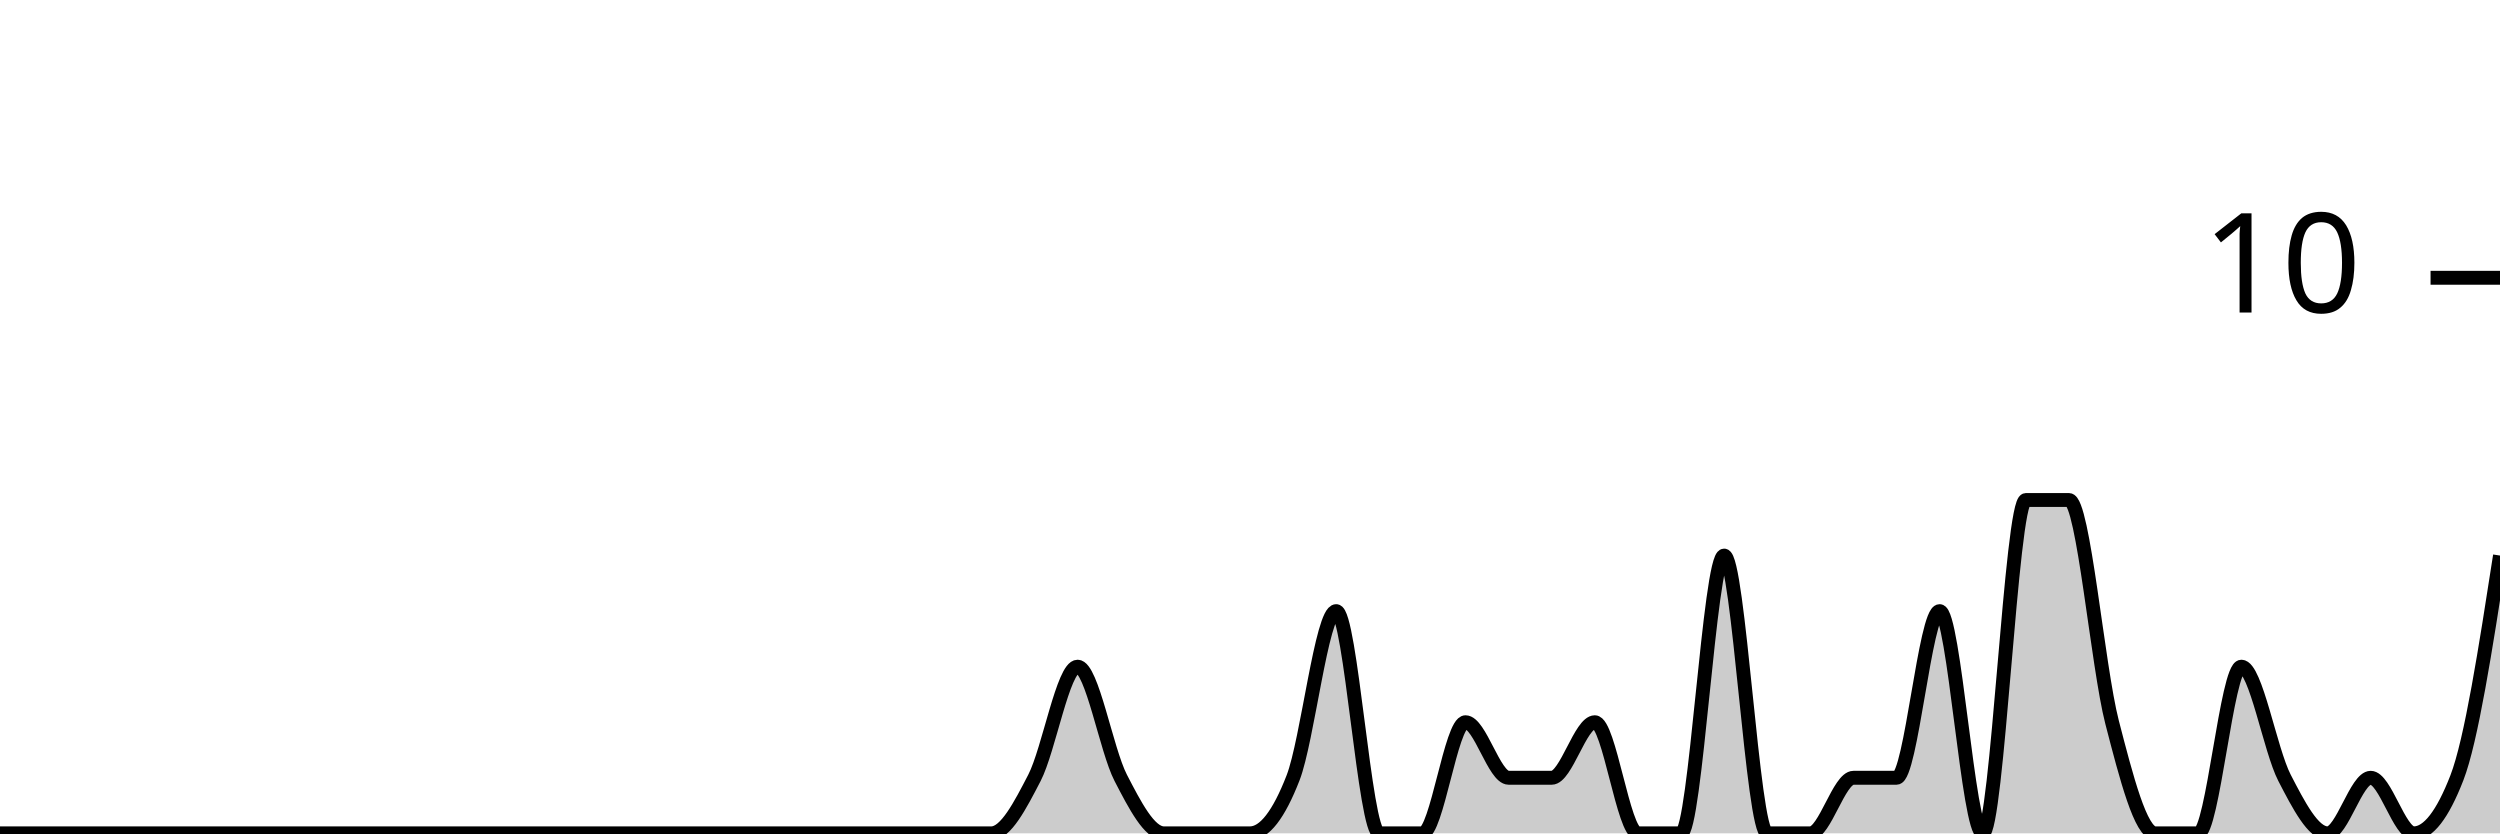
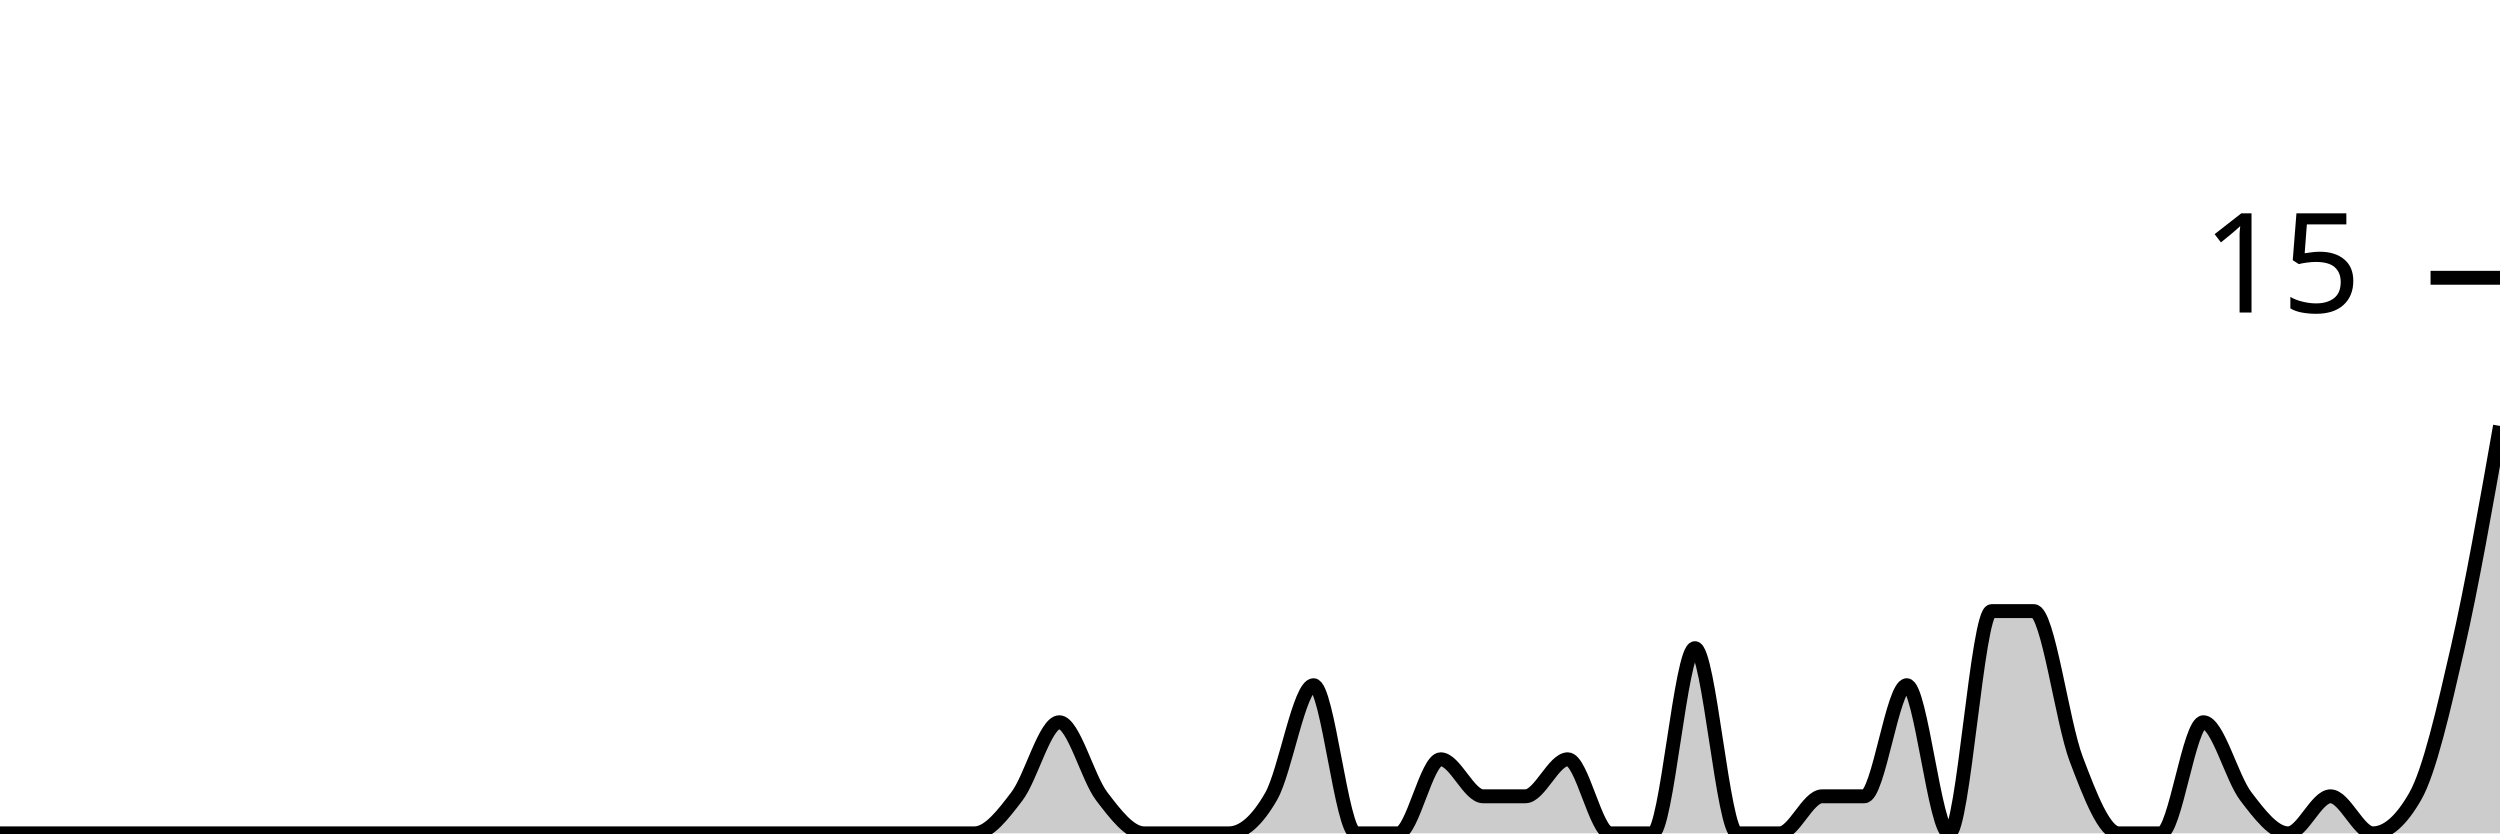
<svg xmlns="http://www.w3.org/2000/svg" viewBox="0 0 180 60">
  <g transform="translate(0,20)">
-     <path class="area" fill="rgba(0, 0, 0, 0.2)" d="M0,40C1.034,40,2.069,40,3.103,40C4.138,40,5.172,40,6.207,40C7.241,40,8.276,40,9.31,40C10.345,40,11.379,40,12.414,40C13.448,40,14.483,40,15.517,40C16.552,40,17.586,40,18.621,40C19.655,40,20.69,40,21.724,40C22.759,40,23.793,40,24.828,40C25.862,40,26.897,40,27.931,40C28.966,40,30,40,31.034,40C32.069,40,33.103,40,34.138,40C35.172,40,36.207,40,37.241,40C38.276,40,39.31,40,40.345,40C41.379,40,42.414,40,43.448,40C44.483,40,45.517,40,46.552,40C47.586,40,48.621,40,49.655,40C50.69,40,51.724,40,52.759,40C53.793,40,54.828,40,55.862,40C56.897,40,57.931,40,58.966,40C60,40,61.034,40,62.069,40C63.103,40,64.138,40,65.172,40C66.207,40,67.241,40,68.276,40C69.31,40,70.345,40,71.379,40C72.414,40,73.448,38,74.483,36C75.517,34,76.552,28,77.586,28C78.621,28,79.655,34,80.69,36C81.724,38,82.759,40,83.793,40C84.828,40,85.862,40,86.897,40C87.931,40,88.966,40,90,40C91.034,40,92.069,38.667,93.103,36C94.138,33.333,95.172,24,96.207,24C97.241,24,98.276,40,99.31,40C100.345,40,101.379,40,102.414,40C103.448,40,104.483,32,105.517,32C106.552,32,107.586,36,108.621,36C109.655,36,110.69,36,111.724,36C112.759,36,113.793,32,114.828,32C115.862,32,116.897,40,117.931,40C118.966,40,120,40,121.034,40C122.069,40,123.103,20,124.138,20C125.172,20,126.207,40,127.241,40C128.276,40,129.31,40,130.345,40C131.379,40,132.414,36,133.448,36C134.483,36,135.517,36,136.552,36C137.586,36,138.621,24,139.655,24C140.69,24,141.724,40,142.759,40C143.793,40,144.828,16,145.862,16C146.897,16,147.931,16,148.966,16C150,16,151.034,28,152.069,32C153.103,36,154.138,40,155.172,40C156.207,40,157.241,40,158.276,40C159.31,40,160.345,28,161.379,28C162.414,28,163.448,34,164.483,36C165.517,38,166.552,40,167.586,40C168.621,40,169.655,36,170.69,36C171.724,36,172.759,40,173.793,40C174.828,40,175.862,38.667,176.897,36C177.931,33.333,178.966,26.667,180,20L180,40C178.966,40,177.931,40,176.897,40C175.862,40,174.828,40,173.793,40C172.759,40,171.724,40,170.69,40C169.655,40,168.621,40,167.586,40C166.552,40,165.517,40,164.483,40C163.448,40,162.414,40,161.379,40C160.345,40,159.31,40,158.276,40C157.241,40,156.207,40,155.172,40C154.138,40,153.103,40,152.069,40C151.034,40,150,40,148.966,40C147.931,40,146.897,40,145.862,40C144.828,40,143.793,40,142.759,40C141.724,40,140.69,40,139.655,40C138.621,40,137.586,40,136.552,40C135.517,40,134.483,40,133.448,40C132.414,40,131.379,40,130.345,40C129.31,40,128.276,40,127.241,40C126.207,40,125.172,40,124.138,40C123.103,40,122.069,40,121.034,40C120,40,118.966,40,117.931,40C116.897,40,115.862,40,114.828,40C113.793,40,112.759,40,111.724,40C110.69,40,109.655,40,108.621,40C107.586,40,106.552,40,105.517,40C104.483,40,103.448,40,102.414,40C101.379,40,100.345,40,99.31,40C98.276,40,97.241,40,96.207,40C95.172,40,94.138,40,93.103,40C92.069,40,91.034,40,90,40C88.966,40,87.931,40,86.897,40C85.862,40,84.828,40,83.793,40C82.759,40,81.724,40,80.69,40C79.655,40,78.621,40,77.586,40C76.552,40,75.517,40,74.483,40C73.448,40,72.414,40,71.379,40C70.345,40,69.31,40,68.276,40C67.241,40,66.207,40,65.172,40C64.138,40,63.103,40,62.069,40C61.034,40,60,40,58.966,40C57.931,40,56.897,40,55.862,40C54.828,40,53.793,40,52.759,40C51.724,40,50.69,40,49.655,40C48.621,40,47.586,40,46.552,40C45.517,40,44.483,40,43.448,40C42.414,40,41.379,40,40.345,40C39.31,40,38.276,40,37.241,40C36.207,40,35.172,40,34.138,40C33.103,40,32.069,40,31.034,40C30,40,28.966,40,27.931,40C26.897,40,25.862,40,24.828,40C23.793,40,22.759,40,21.724,40C20.69,40,19.655,40,18.621,40C17.586,40,16.552,40,15.517,40C14.483,40,13.448,40,12.414,40C11.379,40,10.345,40,9.31,40C8.276,40,7.241,40,6.207,40C5.172,40,4.138,40,3.103,40C2.069,40,1.034,40,0,40Z" />
-     <path class="line" stroke="black" fill="none" d="M0,40C1.034,40,2.069,40,3.103,40C4.138,40,5.172,40,6.207,40C7.241,40,8.276,40,9.31,40C10.345,40,11.379,40,12.414,40C13.448,40,14.483,40,15.517,40C16.552,40,17.586,40,18.621,40C19.655,40,20.69,40,21.724,40C22.759,40,23.793,40,24.828,40C25.862,40,26.897,40,27.931,40C28.966,40,30,40,31.034,40C32.069,40,33.103,40,34.138,40C35.172,40,36.207,40,37.241,40C38.276,40,39.31,40,40.345,40C41.379,40,42.414,40,43.448,40C44.483,40,45.517,40,46.552,40C47.586,40,48.621,40,49.655,40C50.69,40,51.724,40,52.759,40C53.793,40,54.828,40,55.862,40C56.897,40,57.931,40,58.966,40C60,40,61.034,40,62.069,40C63.103,40,64.138,40,65.172,40C66.207,40,67.241,40,68.276,40C69.31,40,70.345,40,71.379,40C72.414,40,73.448,38,74.483,36C75.517,34,76.552,28,77.586,28C78.621,28,79.655,34,80.69,36C81.724,38,82.759,40,83.793,40C84.828,40,85.862,40,86.897,40C87.931,40,88.966,40,90,40C91.034,40,92.069,38.667,93.103,36C94.138,33.333,95.172,24,96.207,24C97.241,24,98.276,40,99.31,40C100.345,40,101.379,40,102.414,40C103.448,40,104.483,32,105.517,32C106.552,32,107.586,36,108.621,36C109.655,36,110.69,36,111.724,36C112.759,36,113.793,32,114.828,32C115.862,32,116.897,40,117.931,40C118.966,40,120,40,121.034,40C122.069,40,123.103,20,124.138,20C125.172,20,126.207,40,127.241,40C128.276,40,129.31,40,130.345,40C131.379,40,132.414,36,133.448,36C134.483,36,135.517,36,136.552,36C137.586,36,138.621,24,139.655,24C140.69,24,141.724,40,142.759,40C143.793,40,144.828,16,145.862,16C146.897,16,147.931,16,148.966,16C150,16,151.034,28,152.069,32C153.103,36,154.138,40,155.172,40C156.207,40,157.241,40,158.276,40C159.31,40,160.345,28,161.379,28C162.414,28,163.448,34,164.483,36C165.517,38,166.552,40,167.586,40C168.621,40,169.655,36,170.69,36C171.724,36,172.759,40,173.793,40C174.828,40,175.862,38.667,176.897,36C177.931,33.333,178.966,26.667,180,20" />
+     <path class="area" fill="rgba(0, 0, 0, 0.2)" d="M0,40C1.017,40,2.034,40,3.051,40C4.068,40,5.085,40,6.102,40C7.119,40,8.136,40,9.153,40C10.169,40,11.186,40,12.203,40C13.22,40,14.237,40,15.254,40C16.271,40,17.288,40,18.305,40C19.322,40,20.339,40,21.356,40C22.373,40,23.39,40,24.407,40C25.424,40,26.441,40,27.458,40C28.475,40,29.492,40,30.508,40C31.525,40,32.542,40,33.559,40C34.576,40,35.593,40,36.61,40C37.627,40,38.644,40,39.661,40C40.678,40,41.695,40,42.712,40C43.729,40,44.746,40,45.763,40C46.78,40,47.797,40,48.814,40C49.831,40,50.847,40,51.864,40C52.881,40,53.898,40,54.915,40C55.932,40,56.949,40,57.966,40C58.983,40,60,40,61.017,40C62.034,40,63.051,40,64.068,40C65.085,40,66.102,40,67.119,40C68.136,40,69.153,40,70.169,40C71.186,40,72.203,38.667,73.22,37.333C74.237,36,75.254,32,76.271,32C77.288,32,78.305,36,79.322,37.333C80.339,38.667,81.356,40,82.373,40C83.39,40,84.407,40,85.424,40C86.441,40,87.458,40,88.475,40C89.492,40,90.508,39.111,91.525,37.333C92.542,35.556,93.559,29.333,94.576,29.333C95.593,29.333,96.61,40,97.627,40C98.644,40,99.661,40,100.678,40C101.695,40,102.712,34.667,103.729,34.667C104.746,34.667,105.763,37.333,106.78,37.333C107.797,37.333,108.814,37.333,109.831,37.333C110.847,37.333,111.864,34.667,112.881,34.667C113.898,34.667,114.915,40,115.932,40C116.949,40,117.966,40,118.983,40C120,40,121.017,26.667,122.034,26.667C123.051,26.667,124.068,40,125.085,40C126.102,40,127.119,40,128.136,40C129.153,40,130.169,37.333,131.186,37.333C132.203,37.333,133.22,37.333,134.237,37.333C135.254,37.333,136.271,29.333,137.288,29.333C138.305,29.333,139.322,40,140.339,40C141.356,40,142.373,24,143.39,24C144.407,24,145.424,24,146.441,24C147.458,24,148.475,32,149.492,34.667C150.508,37.333,151.525,40,152.542,40C153.559,40,154.576,40,155.593,40C156.61,40,157.627,32,158.644,32C159.661,32,160.678,36,161.695,37.333C162.712,38.667,163.729,40,164.746,40C165.763,40,166.78,37.333,167.797,37.333C168.814,37.333,169.831,40,170.847,40C171.864,40,172.881,39.111,173.898,37.333C174.915,35.556,175.932,31.111,176.949,26.667C177.966,22.222,178.983,16.444,180,10.667L180,40C178.983,40,177.966,40,176.949,40C175.932,40,174.915,40,173.898,40C172.881,40,171.864,40,170.847,40C169.831,40,168.814,40,167.797,40C166.78,40,165.763,40,164.746,40C163.729,40,162.712,40,161.695,40C160.678,40,159.661,40,158.644,40C157.627,40,156.61,40,155.593,40C154.576,40,153.559,40,152.542,40C151.525,40,150.508,40,149.492,40C148.475,40,147.458,40,146.441,40C145.424,40,144.407,40,143.39,40C142.373,40,141.356,40,140.339,40C139.322,40,138.305,40,137.288,40C136.271,40,135.254,40,134.237,40C133.22,40,132.203,40,131.186,40C130.169,40,129.153,40,128.136,40C127.119,40,126.102,40,125.085,40C124.068,40,123.051,40,122.034,40C121.017,40,120,40,118.983,40C117.966,40,116.949,40,115.932,40C114.915,40,113.898,40,112.881,40C111.864,40,110.847,40,109.831,40C108.814,40,107.797,40,106.78,40C105.763,40,104.746,40,103.729,40C102.712,40,101.695,40,100.678,40C99.661,40,98.644,40,97.627,40C96.61,40,95.593,40,94.576,40C93.559,40,92.542,40,91.525,40C90.508,40,89.492,40,88.475,40C87.458,40,86.441,40,85.424,40C84.407,40,83.39,40,82.373,40C81.356,40,80.339,40,79.322,40C78.305,40,77.288,40,76.271,40C75.254,40,74.237,40,73.22,40C72.203,40,71.186,40,70.169,40C69.153,40,68.136,40,67.119,40C66.102,40,65.085,40,64.068,40C63.051,40,62.034,40,61.017,40C60,40,58.983,40,57.966,40C56.949,40,55.932,40,54.915,40C53.898,40,52.881,40,51.864,40C50.847,40,49.831,40,48.814,40C47.797,40,46.78,40,45.763,40C44.746,40,43.729,40,42.712,40C41.695,40,40.678,40,39.661,40C38.644,40,37.627,40,36.61,40C35.593,40,34.576,40,33.559,40C32.542,40,31.525,40,30.508,40C29.492,40,28.475,40,27.458,40C26.441,40,25.424,40,24.407,40C23.39,40,22.373,40,21.356,40C20.339,40,19.322,40,18.305,40C17.288,40,16.271,40,15.254,40C14.237,40,13.22,40,12.203,40C11.186,40,10.169,40,9.153,40C8.136,40,7.119,40,6.102,40C5.085,40,4.068,40,3.051,40C2.034,40,1.017,40,0,40Z" />
+     <path class="line" stroke="black" fill="none" d="M0,40C1.017,40,2.034,40,3.051,40C4.068,40,5.085,40,6.102,40C7.119,40,8.136,40,9.153,40C10.169,40,11.186,40,12.203,40C13.22,40,14.237,40,15.254,40C16.271,40,17.288,40,18.305,40C19.322,40,20.339,40,21.356,40C22.373,40,23.39,40,24.407,40C25.424,40,26.441,40,27.458,40C28.475,40,29.492,40,30.508,40C31.525,40,32.542,40,33.559,40C34.576,40,35.593,40,36.61,40C37.627,40,38.644,40,39.661,40C40.678,40,41.695,40,42.712,40C43.729,40,44.746,40,45.763,40C46.78,40,47.797,40,48.814,40C49.831,40,50.847,40,51.864,40C52.881,40,53.898,40,54.915,40C55.932,40,56.949,40,57.966,40C58.983,40,60,40,61.017,40C62.034,40,63.051,40,64.068,40C65.085,40,66.102,40,67.119,40C68.136,40,69.153,40,70.169,40C71.186,40,72.203,38.667,73.22,37.333C74.237,36,75.254,32,76.271,32C77.288,32,78.305,36,79.322,37.333C80.339,38.667,81.356,40,82.373,40C83.39,40,84.407,40,85.424,40C86.441,40,87.458,40,88.475,40C89.492,40,90.508,39.111,91.525,37.333C92.542,35.556,93.559,29.333,94.576,29.333C95.593,29.333,96.61,40,97.627,40C98.644,40,99.661,40,100.678,40C101.695,40,102.712,34.667,103.729,34.667C104.746,34.667,105.763,37.333,106.78,37.333C107.797,37.333,108.814,37.333,109.831,37.333C110.847,37.333,111.864,34.667,112.881,34.667C113.898,34.667,114.915,40,115.932,40C116.949,40,117.966,40,118.983,40C120,40,121.017,26.667,122.034,26.667C123.051,26.667,124.068,40,125.085,40C126.102,40,127.119,40,128.136,40C129.153,40,130.169,37.333,131.186,37.333C132.203,37.333,133.22,37.333,134.237,37.333C135.254,37.333,136.271,29.333,137.288,29.333C138.305,29.333,139.322,40,140.339,40C141.356,40,142.373,24,143.39,24C144.407,24,145.424,24,146.441,24C147.458,24,148.475,32,149.492,34.667C150.508,37.333,151.525,40,152.542,40C153.559,40,154.576,40,155.593,40C156.61,40,157.627,32,158.644,32C159.661,32,160.678,36,161.695,37.333C162.712,38.667,163.729,40,164.746,40C165.763,40,166.78,37.333,167.797,37.333C168.814,37.333,169.831,40,170.847,40C171.864,40,172.881,39.111,173.898,37.333C174.915,35.556,175.932,31.111,176.949,26.667C177.966,22.222,178.983,16.444,180,10.667" />
    <path class="axis-ceiling" stroke-width="1" stroke="black" fill="none" d="M175,0L180,0" />
-     <text class="axis-ceiling-label" font-family="sans-serif" text-anchor="end" font-size="10px" x="170" y="2.5">10</text>
+     <text class="axis-ceiling-label" font-family="sans-serif" text-anchor="end" font-size="10px" x="170" y="2.5">15</text>
  </g>
</svg>
